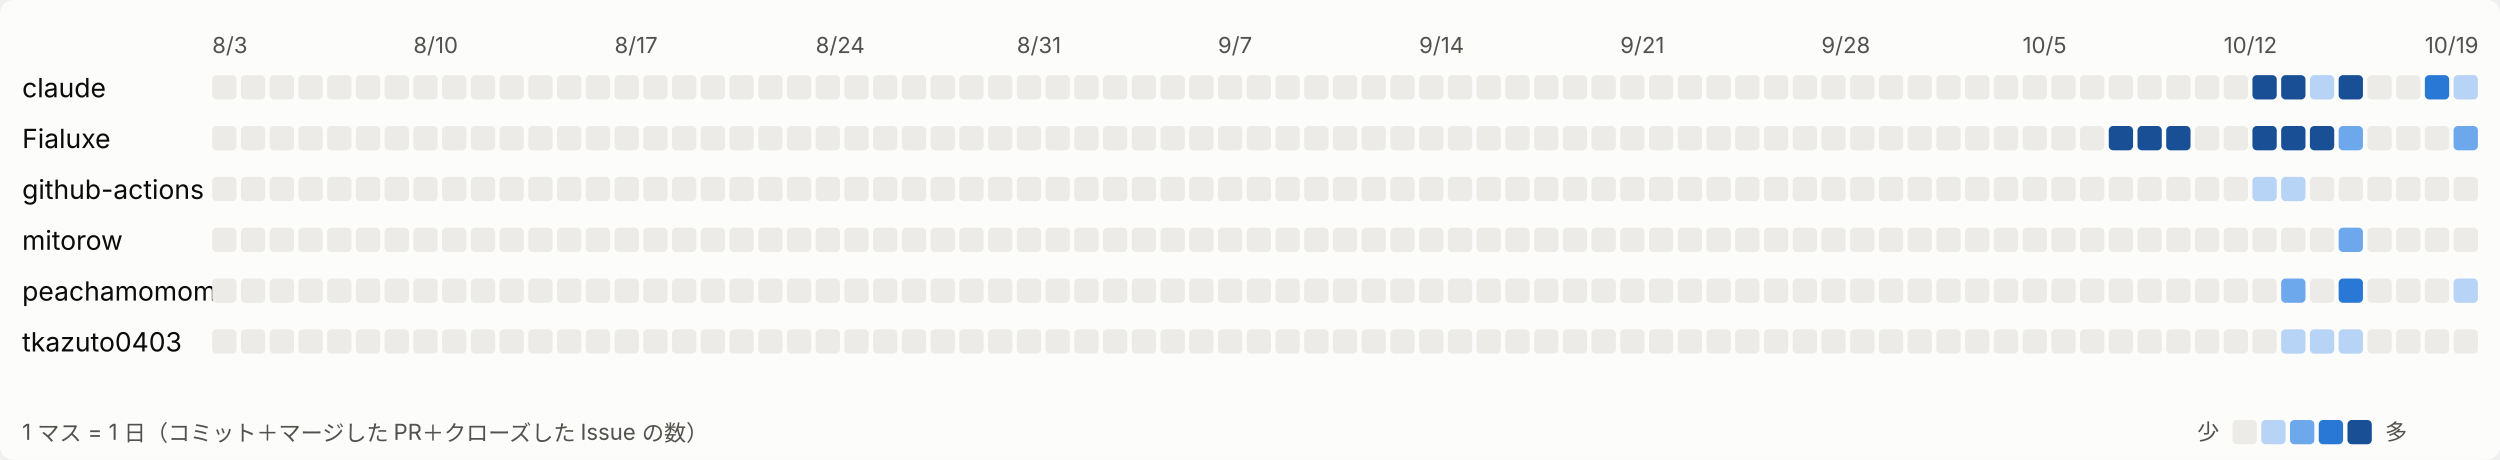
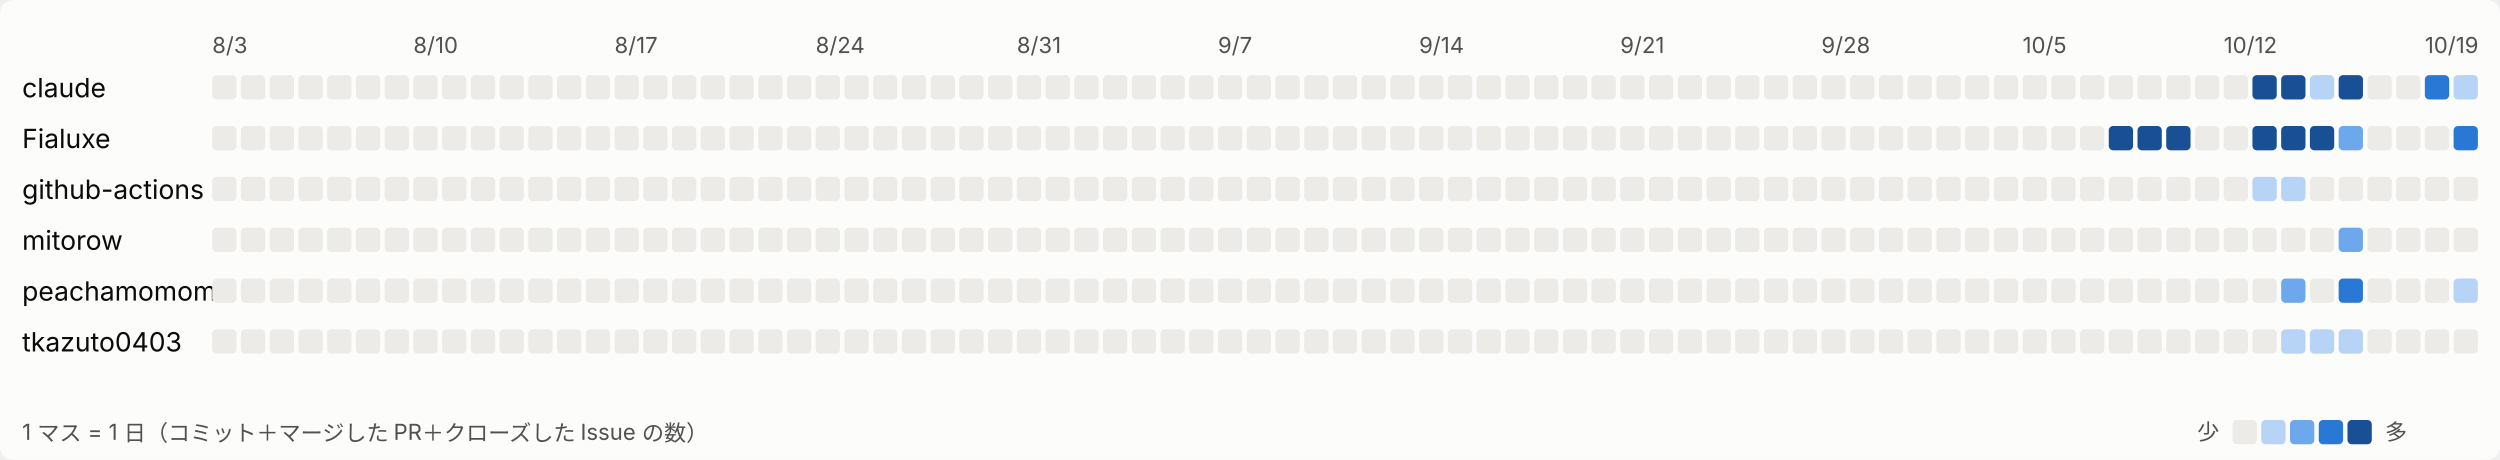
<svg xmlns="http://www.w3.org/2000/svg" width="1131" height="208" viewBox="0 0 1131 208" role="img" aria-label="日ごとの活動">
  <style>
svg{font-family:system-ui,-apple-system,'Segoe UI','Hiragino Sans','Noto Sans JP',sans-serif}
.bg{fill:#fcfcfb}.t1{fill:#0b0b0b;font-size:12px}.t2{fill:#52514e;font-size:10px}.l0{fill:#ecebe8}.l1{fill:#b7d3f6}.l2{fill:#6da7ec}.l3{fill:#2a78d6}.l4{fill:#184f95}
@media (prefers-color-scheme: dark){.bg{fill:#1a1a19}.t1{fill:#ffffff}.t2{fill:#c3c2b7}.l0{fill:#2c2c2a}.l1{fill:#184f95}.l2{fill:#256abf}.l3{fill:#3987e5}.l4{fill:#86b6ef}}
</style>
  <rect class="bg" width="1131" height="208" rx="6" />
  <text class="t2" x="96" y="24">8/3</text>
  <text class="t2" x="187" y="24">8/10</text>
  <text class="t2" x="278" y="24">8/17</text>
  <text class="t2" x="369" y="24">8/24</text>
  <text class="t2" x="460" y="24">8/31</text>
  <text class="t2" x="551" y="24">9/7</text>
  <text class="t2" x="642" y="24">9/14</text>
  <text class="t2" x="733" y="24">9/21</text>
  <text class="t2" x="824" y="24">9/28</text>
  <text class="t2" x="915" y="24">10/5</text>
  <text class="t2" x="1006" y="24">10/12</text>
  <text class="t2" x="1097" y="24">10/19</text>
  <text class="t1" x="10" y="44">claude</text>
  <rect class="l0" x="96" y="34" width="11" height="11" rx="2" />
  <rect class="l0" x="109" y="34" width="11" height="11" rx="2" />
  <rect class="l0" x="122" y="34" width="11" height="11" rx="2" />
  <rect class="l0" x="135" y="34" width="11" height="11" rx="2" />
  <rect class="l0" x="148" y="34" width="11" height="11" rx="2" />
  <rect class="l0" x="161" y="34" width="11" height="11" rx="2" />
  <rect class="l0" x="174" y="34" width="11" height="11" rx="2" />
  <rect class="l0" x="187" y="34" width="11" height="11" rx="2" />
  <rect class="l0" x="200" y="34" width="11" height="11" rx="2" />
  <rect class="l0" x="213" y="34" width="11" height="11" rx="2" />
  <rect class="l0" x="226" y="34" width="11" height="11" rx="2" />
  <rect class="l0" x="239" y="34" width="11" height="11" rx="2" />
  <rect class="l0" x="252" y="34" width="11" height="11" rx="2" />
  <rect class="l0" x="265" y="34" width="11" height="11" rx="2" />
  <rect class="l0" x="278" y="34" width="11" height="11" rx="2" />
  <rect class="l0" x="291" y="34" width="11" height="11" rx="2" />
  <rect class="l0" x="304" y="34" width="11" height="11" rx="2" />
  <rect class="l0" x="317" y="34" width="11" height="11" rx="2" />
  <rect class="l0" x="330" y="34" width="11" height="11" rx="2" />
  <rect class="l0" x="343" y="34" width="11" height="11" rx="2" />
  <rect class="l0" x="356" y="34" width="11" height="11" rx="2" />
  <rect class="l0" x="369" y="34" width="11" height="11" rx="2" />
  <rect class="l0" x="382" y="34" width="11" height="11" rx="2" />
  <rect class="l0" x="395" y="34" width="11" height="11" rx="2" />
  <rect class="l0" x="408" y="34" width="11" height="11" rx="2" />
  <rect class="l0" x="421" y="34" width="11" height="11" rx="2" />
  <rect class="l0" x="434" y="34" width="11" height="11" rx="2" />
  <rect class="l0" x="447" y="34" width="11" height="11" rx="2" />
  <rect class="l0" x="460" y="34" width="11" height="11" rx="2" />
  <rect class="l0" x="473" y="34" width="11" height="11" rx="2" />
  <rect class="l0" x="486" y="34" width="11" height="11" rx="2" />
  <rect class="l0" x="499" y="34" width="11" height="11" rx="2" />
  <rect class="l0" x="512" y="34" width="11" height="11" rx="2" />
  <rect class="l0" x="525" y="34" width="11" height="11" rx="2" />
  <rect class="l0" x="538" y="34" width="11" height="11" rx="2" />
  <rect class="l0" x="551" y="34" width="11" height="11" rx="2" />
  <rect class="l0" x="564" y="34" width="11" height="11" rx="2" />
  <rect class="l0" x="577" y="34" width="11" height="11" rx="2" />
  <rect class="l0" x="590" y="34" width="11" height="11" rx="2" />
  <rect class="l0" x="603" y="34" width="11" height="11" rx="2" />
  <rect class="l0" x="616" y="34" width="11" height="11" rx="2" />
  <rect class="l0" x="629" y="34" width="11" height="11" rx="2" />
  <rect class="l0" x="642" y="34" width="11" height="11" rx="2" />
  <rect class="l0" x="655" y="34" width="11" height="11" rx="2" />
  <rect class="l0" x="668" y="34" width="11" height="11" rx="2" />
  <rect class="l0" x="681" y="34" width="11" height="11" rx="2" />
  <rect class="l0" x="694" y="34" width="11" height="11" rx="2" />
  <rect class="l0" x="707" y="34" width="11" height="11" rx="2" />
  <rect class="l0" x="720" y="34" width="11" height="11" rx="2" />
  <rect class="l0" x="733" y="34" width="11" height="11" rx="2" />
  <rect class="l0" x="746" y="34" width="11" height="11" rx="2" />
  <rect class="l0" x="759" y="34" width="11" height="11" rx="2" />
  <rect class="l0" x="772" y="34" width="11" height="11" rx="2" />
  <rect class="l0" x="785" y="34" width="11" height="11" rx="2" />
  <rect class="l0" x="798" y="34" width="11" height="11" rx="2" />
  <rect class="l0" x="811" y="34" width="11" height="11" rx="2" />
  <rect class="l0" x="824" y="34" width="11" height="11" rx="2" />
  <rect class="l0" x="837" y="34" width="11" height="11" rx="2" />
  <rect class="l0" x="850" y="34" width="11" height="11" rx="2" />
  <rect class="l0" x="863" y="34" width="11" height="11" rx="2" />
  <rect class="l0" x="876" y="34" width="11" height="11" rx="2" />
  <rect class="l0" x="889" y="34" width="11" height="11" rx="2" />
  <rect class="l0" x="902" y="34" width="11" height="11" rx="2" />
  <rect class="l0" x="915" y="34" width="11" height="11" rx="2" />
  <rect class="l0" x="928" y="34" width="11" height="11" rx="2" />
  <rect class="l0" x="941" y="34" width="11" height="11" rx="2" />
  <rect class="l0" x="954" y="34" width="11" height="11" rx="2" />
  <rect class="l0" x="967" y="34" width="11" height="11" rx="2" />
  <rect class="l0" x="980" y="34" width="11" height="11" rx="2" />
  <rect class="l0" x="993" y="34" width="11" height="11" rx="2" />
  <rect class="l0" x="1006" y="34" width="11" height="11" rx="2" />
  <rect class="l4" x="1019" y="34" width="11" height="11" rx="2" />
  <rect class="l4" x="1032" y="34" width="11" height="11" rx="2" />
  <rect class="l1" x="1045" y="34" width="11" height="11" rx="2" />
  <rect class="l4" x="1058" y="34" width="11" height="11" rx="2" />
  <rect class="l0" x="1071" y="34" width="11" height="11" rx="2" />
  <rect class="l0" x="1084" y="34" width="11" height="11" rx="2" />
  <rect class="l3" x="1097" y="34" width="11" height="11" rx="2" />
  <rect class="l1" x="1110" y="34" width="11" height="11" rx="2" />
  <text class="t1" x="10" y="67">Fialuxe</text>
  <rect class="l0" x="96" y="57" width="11" height="11" rx="2" />
  <rect class="l0" x="109" y="57" width="11" height="11" rx="2" />
  <rect class="l0" x="122" y="57" width="11" height="11" rx="2" />
  <rect class="l0" x="135" y="57" width="11" height="11" rx="2" />
  <rect class="l0" x="148" y="57" width="11" height="11" rx="2" />
  <rect class="l0" x="161" y="57" width="11" height="11" rx="2" />
  <rect class="l0" x="174" y="57" width="11" height="11" rx="2" />
  <rect class="l0" x="187" y="57" width="11" height="11" rx="2" />
  <rect class="l0" x="200" y="57" width="11" height="11" rx="2" />
  <rect class="l0" x="213" y="57" width="11" height="11" rx="2" />
  <rect class="l0" x="226" y="57" width="11" height="11" rx="2" />
  <rect class="l0" x="239" y="57" width="11" height="11" rx="2" />
  <rect class="l0" x="252" y="57" width="11" height="11" rx="2" />
  <rect class="l0" x="265" y="57" width="11" height="11" rx="2" />
  <rect class="l0" x="278" y="57" width="11" height="11" rx="2" />
  <rect class="l0" x="291" y="57" width="11" height="11" rx="2" />
  <rect class="l0" x="304" y="57" width="11" height="11" rx="2" />
  <rect class="l0" x="317" y="57" width="11" height="11" rx="2" />
  <rect class="l0" x="330" y="57" width="11" height="11" rx="2" />
  <rect class="l0" x="343" y="57" width="11" height="11" rx="2" />
  <rect class="l0" x="356" y="57" width="11" height="11" rx="2" />
  <rect class="l0" x="369" y="57" width="11" height="11" rx="2" />
  <rect class="l0" x="382" y="57" width="11" height="11" rx="2" />
  <rect class="l0" x="395" y="57" width="11" height="11" rx="2" />
  <rect class="l0" x="408" y="57" width="11" height="11" rx="2" />
  <rect class="l0" x="421" y="57" width="11" height="11" rx="2" />
  <rect class="l0" x="434" y="57" width="11" height="11" rx="2" />
  <rect class="l0" x="447" y="57" width="11" height="11" rx="2" />
  <rect class="l0" x="460" y="57" width="11" height="11" rx="2" />
  <rect class="l0" x="473" y="57" width="11" height="11" rx="2" />
  <rect class="l0" x="486" y="57" width="11" height="11" rx="2" />
  <rect class="l0" x="499" y="57" width="11" height="11" rx="2" />
  <rect class="l0" x="512" y="57" width="11" height="11" rx="2" />
  <rect class="l0" x="525" y="57" width="11" height="11" rx="2" />
  <rect class="l0" x="538" y="57" width="11" height="11" rx="2" />
  <rect class="l0" x="551" y="57" width="11" height="11" rx="2" />
  <rect class="l0" x="564" y="57" width="11" height="11" rx="2" />
  <rect class="l0" x="577" y="57" width="11" height="11" rx="2" />
  <rect class="l0" x="590" y="57" width="11" height="11" rx="2" />
  <rect class="l0" x="603" y="57" width="11" height="11" rx="2" />
  <rect class="l0" x="616" y="57" width="11" height="11" rx="2" />
  <rect class="l0" x="629" y="57" width="11" height="11" rx="2" />
  <rect class="l0" x="642" y="57" width="11" height="11" rx="2" />
  <rect class="l0" x="655" y="57" width="11" height="11" rx="2" />
  <rect class="l0" x="668" y="57" width="11" height="11" rx="2" />
  <rect class="l0" x="681" y="57" width="11" height="11" rx="2" />
  <rect class="l0" x="694" y="57" width="11" height="11" rx="2" />
  <rect class="l0" x="707" y="57" width="11" height="11" rx="2" />
  <rect class="l0" x="720" y="57" width="11" height="11" rx="2" />
  <rect class="l0" x="733" y="57" width="11" height="11" rx="2" />
  <rect class="l0" x="746" y="57" width="11" height="11" rx="2" />
  <rect class="l0" x="759" y="57" width="11" height="11" rx="2" />
  <rect class="l0" x="772" y="57" width="11" height="11" rx="2" />
  <rect class="l0" x="785" y="57" width="11" height="11" rx="2" />
  <rect class="l0" x="798" y="57" width="11" height="11" rx="2" />
  <rect class="l0" x="811" y="57" width="11" height="11" rx="2" />
  <rect class="l0" x="824" y="57" width="11" height="11" rx="2" />
  <rect class="l0" x="837" y="57" width="11" height="11" rx="2" />
  <rect class="l0" x="850" y="57" width="11" height="11" rx="2" />
  <rect class="l0" x="863" y="57" width="11" height="11" rx="2" />
  <rect class="l0" x="876" y="57" width="11" height="11" rx="2" />
  <rect class="l0" x="889" y="57" width="11" height="11" rx="2" />
  <rect class="l0" x="902" y="57" width="11" height="11" rx="2" />
  <rect class="l0" x="915" y="57" width="11" height="11" rx="2" />
  <rect class="l0" x="928" y="57" width="11" height="11" rx="2" />
  <rect class="l0" x="941" y="57" width="11" height="11" rx="2" />
  <rect class="l4" x="954" y="57" width="11" height="11" rx="2" />
  <rect class="l4" x="967" y="57" width="11" height="11" rx="2" />
  <rect class="l4" x="980" y="57" width="11" height="11" rx="2" />
  <rect class="l0" x="993" y="57" width="11" height="11" rx="2" />
  <rect class="l0" x="1006" y="57" width="11" height="11" rx="2" />
  <rect class="l4" x="1019" y="57" width="11" height="11" rx="2" />
  <rect class="l4" x="1032" y="57" width="11" height="11" rx="2" />
  <rect class="l4" x="1045" y="57" width="11" height="11" rx="2" />
  <rect class="l2" x="1058" y="57" width="11" height="11" rx="2" />
  <rect class="l0" x="1071" y="57" width="11" height="11" rx="2" />
  <rect class="l0" x="1084" y="57" width="11" height="11" rx="2" />
  <rect class="l0" x="1097" y="57" width="11" height="11" rx="2" />
-   <rect class="l2" x="1110" y="57" width="11" height="11" rx="2" />
+   <rect class="l3" x="1110" y="57" width="11" height="11" rx="2" />
  <text class="t1" x="10" y="90">github-actions</text>
  <rect class="l0" x="96" y="80" width="11" height="11" rx="2" />
  <rect class="l0" x="109" y="80" width="11" height="11" rx="2" />
  <rect class="l0" x="122" y="80" width="11" height="11" rx="2" />
  <rect class="l0" x="135" y="80" width="11" height="11" rx="2" />
  <rect class="l0" x="148" y="80" width="11" height="11" rx="2" />
  <rect class="l0" x="161" y="80" width="11" height="11" rx="2" />
  <rect class="l0" x="174" y="80" width="11" height="11" rx="2" />
  <rect class="l0" x="187" y="80" width="11" height="11" rx="2" />
  <rect class="l0" x="200" y="80" width="11" height="11" rx="2" />
  <rect class="l0" x="213" y="80" width="11" height="11" rx="2" />
  <rect class="l0" x="226" y="80" width="11" height="11" rx="2" />
  <rect class="l0" x="239" y="80" width="11" height="11" rx="2" />
  <rect class="l0" x="252" y="80" width="11" height="11" rx="2" />
  <rect class="l0" x="265" y="80" width="11" height="11" rx="2" />
  <rect class="l0" x="278" y="80" width="11" height="11" rx="2" />
  <rect class="l0" x="291" y="80" width="11" height="11" rx="2" />
  <rect class="l0" x="304" y="80" width="11" height="11" rx="2" />
  <rect class="l0" x="317" y="80" width="11" height="11" rx="2" />
  <rect class="l0" x="330" y="80" width="11" height="11" rx="2" />
  <rect class="l0" x="343" y="80" width="11" height="11" rx="2" />
  <rect class="l0" x="356" y="80" width="11" height="11" rx="2" />
  <rect class="l0" x="369" y="80" width="11" height="11" rx="2" />
  <rect class="l0" x="382" y="80" width="11" height="11" rx="2" />
  <rect class="l0" x="395" y="80" width="11" height="11" rx="2" />
  <rect class="l0" x="408" y="80" width="11" height="11" rx="2" />
  <rect class="l0" x="421" y="80" width="11" height="11" rx="2" />
  <rect class="l0" x="434" y="80" width="11" height="11" rx="2" />
  <rect class="l0" x="447" y="80" width="11" height="11" rx="2" />
  <rect class="l0" x="460" y="80" width="11" height="11" rx="2" />
  <rect class="l0" x="473" y="80" width="11" height="11" rx="2" />
  <rect class="l0" x="486" y="80" width="11" height="11" rx="2" />
  <rect class="l0" x="499" y="80" width="11" height="11" rx="2" />
  <rect class="l0" x="512" y="80" width="11" height="11" rx="2" />
  <rect class="l0" x="525" y="80" width="11" height="11" rx="2" />
  <rect class="l0" x="538" y="80" width="11" height="11" rx="2" />
  <rect class="l0" x="551" y="80" width="11" height="11" rx="2" />
  <rect class="l0" x="564" y="80" width="11" height="11" rx="2" />
  <rect class="l0" x="577" y="80" width="11" height="11" rx="2" />
  <rect class="l0" x="590" y="80" width="11" height="11" rx="2" />
  <rect class="l0" x="603" y="80" width="11" height="11" rx="2" />
  <rect class="l0" x="616" y="80" width="11" height="11" rx="2" />
  <rect class="l0" x="629" y="80" width="11" height="11" rx="2" />
  <rect class="l0" x="642" y="80" width="11" height="11" rx="2" />
  <rect class="l0" x="655" y="80" width="11" height="11" rx="2" />
  <rect class="l0" x="668" y="80" width="11" height="11" rx="2" />
  <rect class="l0" x="681" y="80" width="11" height="11" rx="2" />
  <rect class="l0" x="694" y="80" width="11" height="11" rx="2" />
  <rect class="l0" x="707" y="80" width="11" height="11" rx="2" />
  <rect class="l0" x="720" y="80" width="11" height="11" rx="2" />
  <rect class="l0" x="733" y="80" width="11" height="11" rx="2" />
  <rect class="l0" x="746" y="80" width="11" height="11" rx="2" />
  <rect class="l0" x="759" y="80" width="11" height="11" rx="2" />
  <rect class="l0" x="772" y="80" width="11" height="11" rx="2" />
  <rect class="l0" x="785" y="80" width="11" height="11" rx="2" />
  <rect class="l0" x="798" y="80" width="11" height="11" rx="2" />
  <rect class="l0" x="811" y="80" width="11" height="11" rx="2" />
  <rect class="l0" x="824" y="80" width="11" height="11" rx="2" />
  <rect class="l0" x="837" y="80" width="11" height="11" rx="2" />
  <rect class="l0" x="850" y="80" width="11" height="11" rx="2" />
  <rect class="l0" x="863" y="80" width="11" height="11" rx="2" />
  <rect class="l0" x="876" y="80" width="11" height="11" rx="2" />
  <rect class="l0" x="889" y="80" width="11" height="11" rx="2" />
  <rect class="l0" x="902" y="80" width="11" height="11" rx="2" />
  <rect class="l0" x="915" y="80" width="11" height="11" rx="2" />
  <rect class="l0" x="928" y="80" width="11" height="11" rx="2" />
  <rect class="l0" x="941" y="80" width="11" height="11" rx="2" />
  <rect class="l0" x="954" y="80" width="11" height="11" rx="2" />
  <rect class="l0" x="967" y="80" width="11" height="11" rx="2" />
  <rect class="l0" x="980" y="80" width="11" height="11" rx="2" />
  <rect class="l0" x="993" y="80" width="11" height="11" rx="2" />
  <rect class="l0" x="1006" y="80" width="11" height="11" rx="2" />
  <rect class="l1" x="1019" y="80" width="11" height="11" rx="2" />
  <rect class="l1" x="1032" y="80" width="11" height="11" rx="2" />
  <rect class="l0" x="1045" y="80" width="11" height="11" rx="2" />
  <rect class="l0" x="1058" y="80" width="11" height="11" rx="2" />
  <rect class="l0" x="1071" y="80" width="11" height="11" rx="2" />
  <rect class="l0" x="1084" y="80" width="11" height="11" rx="2" />
  <rect class="l0" x="1097" y="80" width="11" height="11" rx="2" />
  <rect class="l0" x="1110" y="80" width="11" height="11" rx="2" />
  <text class="t1" x="10" y="113">mitorow</text>
  <rect class="l0" x="96" y="103" width="11" height="11" rx="2" />
  <rect class="l0" x="109" y="103" width="11" height="11" rx="2" />
  <rect class="l0" x="122" y="103" width="11" height="11" rx="2" />
  <rect class="l0" x="135" y="103" width="11" height="11" rx="2" />
  <rect class="l0" x="148" y="103" width="11" height="11" rx="2" />
  <rect class="l0" x="161" y="103" width="11" height="11" rx="2" />
  <rect class="l0" x="174" y="103" width="11" height="11" rx="2" />
  <rect class="l0" x="187" y="103" width="11" height="11" rx="2" />
  <rect class="l0" x="200" y="103" width="11" height="11" rx="2" />
  <rect class="l0" x="213" y="103" width="11" height="11" rx="2" />
  <rect class="l0" x="226" y="103" width="11" height="11" rx="2" />
  <rect class="l0" x="239" y="103" width="11" height="11" rx="2" />
  <rect class="l0" x="252" y="103" width="11" height="11" rx="2" />
  <rect class="l0" x="265" y="103" width="11" height="11" rx="2" />
  <rect class="l0" x="278" y="103" width="11" height="11" rx="2" />
  <rect class="l0" x="291" y="103" width="11" height="11" rx="2" />
  <rect class="l0" x="304" y="103" width="11" height="11" rx="2" />
  <rect class="l0" x="317" y="103" width="11" height="11" rx="2" />
  <rect class="l0" x="330" y="103" width="11" height="11" rx="2" />
  <rect class="l0" x="343" y="103" width="11" height="11" rx="2" />
  <rect class="l0" x="356" y="103" width="11" height="11" rx="2" />
  <rect class="l0" x="369" y="103" width="11" height="11" rx="2" />
  <rect class="l0" x="382" y="103" width="11" height="11" rx="2" />
  <rect class="l0" x="395" y="103" width="11" height="11" rx="2" />
  <rect class="l0" x="408" y="103" width="11" height="11" rx="2" />
  <rect class="l0" x="421" y="103" width="11" height="11" rx="2" />
  <rect class="l0" x="434" y="103" width="11" height="11" rx="2" />
  <rect class="l0" x="447" y="103" width="11" height="11" rx="2" />
  <rect class="l0" x="460" y="103" width="11" height="11" rx="2" />
  <rect class="l0" x="473" y="103" width="11" height="11" rx="2" />
  <rect class="l0" x="486" y="103" width="11" height="11" rx="2" />
  <rect class="l0" x="499" y="103" width="11" height="11" rx="2" />
  <rect class="l0" x="512" y="103" width="11" height="11" rx="2" />
  <rect class="l0" x="525" y="103" width="11" height="11" rx="2" />
  <rect class="l0" x="538" y="103" width="11" height="11" rx="2" />
  <rect class="l0" x="551" y="103" width="11" height="11" rx="2" />
  <rect class="l0" x="564" y="103" width="11" height="11" rx="2" />
  <rect class="l0" x="577" y="103" width="11" height="11" rx="2" />
  <rect class="l0" x="590" y="103" width="11" height="11" rx="2" />
  <rect class="l0" x="603" y="103" width="11" height="11" rx="2" />
  <rect class="l0" x="616" y="103" width="11" height="11" rx="2" />
  <rect class="l0" x="629" y="103" width="11" height="11" rx="2" />
  <rect class="l0" x="642" y="103" width="11" height="11" rx="2" />
  <rect class="l0" x="655" y="103" width="11" height="11" rx="2" />
  <rect class="l0" x="668" y="103" width="11" height="11" rx="2" />
  <rect class="l0" x="681" y="103" width="11" height="11" rx="2" />
  <rect class="l0" x="694" y="103" width="11" height="11" rx="2" />
  <rect class="l0" x="707" y="103" width="11" height="11" rx="2" />
  <rect class="l0" x="720" y="103" width="11" height="11" rx="2" />
  <rect class="l0" x="733" y="103" width="11" height="11" rx="2" />
  <rect class="l0" x="746" y="103" width="11" height="11" rx="2" />
  <rect class="l0" x="759" y="103" width="11" height="11" rx="2" />
  <rect class="l0" x="772" y="103" width="11" height="11" rx="2" />
  <rect class="l0" x="785" y="103" width="11" height="11" rx="2" />
  <rect class="l0" x="798" y="103" width="11" height="11" rx="2" />
  <rect class="l0" x="811" y="103" width="11" height="11" rx="2" />
  <rect class="l0" x="824" y="103" width="11" height="11" rx="2" />
  <rect class="l0" x="837" y="103" width="11" height="11" rx="2" />
  <rect class="l0" x="850" y="103" width="11" height="11" rx="2" />
  <rect class="l0" x="863" y="103" width="11" height="11" rx="2" />
  <rect class="l0" x="876" y="103" width="11" height="11" rx="2" />
  <rect class="l0" x="889" y="103" width="11" height="11" rx="2" />
  <rect class="l0" x="902" y="103" width="11" height="11" rx="2" />
  <rect class="l0" x="915" y="103" width="11" height="11" rx="2" />
  <rect class="l0" x="928" y="103" width="11" height="11" rx="2" />
  <rect class="l0" x="941" y="103" width="11" height="11" rx="2" />
  <rect class="l0" x="954" y="103" width="11" height="11" rx="2" />
  <rect class="l0" x="967" y="103" width="11" height="11" rx="2" />
  <rect class="l0" x="980" y="103" width="11" height="11" rx="2" />
  <rect class="l0" x="993" y="103" width="11" height="11" rx="2" />
  <rect class="l0" x="1006" y="103" width="11" height="11" rx="2" />
  <rect class="l0" x="1019" y="103" width="11" height="11" rx="2" />
  <rect class="l0" x="1032" y="103" width="11" height="11" rx="2" />
  <rect class="l0" x="1045" y="103" width="11" height="11" rx="2" />
  <rect class="l2" x="1058" y="103" width="11" height="11" rx="2" />
  <rect class="l0" x="1071" y="103" width="11" height="11" rx="2" />
  <rect class="l0" x="1084" y="103" width="11" height="11" rx="2" />
  <rect class="l0" x="1097" y="103" width="11" height="11" rx="2" />
  <rect class="l0" x="1110" y="103" width="11" height="11" rx="2" />
  <text class="t1" x="10" y="136">peachamomomo</text>
  <rect class="l0" x="96" y="126" width="11" height="11" rx="2" />
  <rect class="l0" x="109" y="126" width="11" height="11" rx="2" />
  <rect class="l0" x="122" y="126" width="11" height="11" rx="2" />
  <rect class="l0" x="135" y="126" width="11" height="11" rx="2" />
  <rect class="l0" x="148" y="126" width="11" height="11" rx="2" />
  <rect class="l0" x="161" y="126" width="11" height="11" rx="2" />
  <rect class="l0" x="174" y="126" width="11" height="11" rx="2" />
  <rect class="l0" x="187" y="126" width="11" height="11" rx="2" />
  <rect class="l0" x="200" y="126" width="11" height="11" rx="2" />
  <rect class="l0" x="213" y="126" width="11" height="11" rx="2" />
  <rect class="l0" x="226" y="126" width="11" height="11" rx="2" />
  <rect class="l0" x="239" y="126" width="11" height="11" rx="2" />
  <rect class="l0" x="252" y="126" width="11" height="11" rx="2" />
  <rect class="l0" x="265" y="126" width="11" height="11" rx="2" />
  <rect class="l0" x="278" y="126" width="11" height="11" rx="2" />
  <rect class="l0" x="291" y="126" width="11" height="11" rx="2" />
  <rect class="l0" x="304" y="126" width="11" height="11" rx="2" />
  <rect class="l0" x="317" y="126" width="11" height="11" rx="2" />
  <rect class="l0" x="330" y="126" width="11" height="11" rx="2" />
  <rect class="l0" x="343" y="126" width="11" height="11" rx="2" />
  <rect class="l0" x="356" y="126" width="11" height="11" rx="2" />
  <rect class="l0" x="369" y="126" width="11" height="11" rx="2" />
  <rect class="l0" x="382" y="126" width="11" height="11" rx="2" />
  <rect class="l0" x="395" y="126" width="11" height="11" rx="2" />
  <rect class="l0" x="408" y="126" width="11" height="11" rx="2" />
  <rect class="l0" x="421" y="126" width="11" height="11" rx="2" />
  <rect class="l0" x="434" y="126" width="11" height="11" rx="2" />
  <rect class="l0" x="447" y="126" width="11" height="11" rx="2" />
  <rect class="l0" x="460" y="126" width="11" height="11" rx="2" />
  <rect class="l0" x="473" y="126" width="11" height="11" rx="2" />
  <rect class="l0" x="486" y="126" width="11" height="11" rx="2" />
  <rect class="l0" x="499" y="126" width="11" height="11" rx="2" />
  <rect class="l0" x="512" y="126" width="11" height="11" rx="2" />
  <rect class="l0" x="525" y="126" width="11" height="11" rx="2" />
  <rect class="l0" x="538" y="126" width="11" height="11" rx="2" />
  <rect class="l0" x="551" y="126" width="11" height="11" rx="2" />
  <rect class="l0" x="564" y="126" width="11" height="11" rx="2" />
  <rect class="l0" x="577" y="126" width="11" height="11" rx="2" />
  <rect class="l0" x="590" y="126" width="11" height="11" rx="2" />
  <rect class="l0" x="603" y="126" width="11" height="11" rx="2" />
  <rect class="l0" x="616" y="126" width="11" height="11" rx="2" />
  <rect class="l0" x="629" y="126" width="11" height="11" rx="2" />
  <rect class="l0" x="642" y="126" width="11" height="11" rx="2" />
  <rect class="l0" x="655" y="126" width="11" height="11" rx="2" />
  <rect class="l0" x="668" y="126" width="11" height="11" rx="2" />
  <rect class="l0" x="681" y="126" width="11" height="11" rx="2" />
  <rect class="l0" x="694" y="126" width="11" height="11" rx="2" />
  <rect class="l0" x="707" y="126" width="11" height="11" rx="2" />
  <rect class="l0" x="720" y="126" width="11" height="11" rx="2" />
  <rect class="l0" x="733" y="126" width="11" height="11" rx="2" />
  <rect class="l0" x="746" y="126" width="11" height="11" rx="2" />
  <rect class="l0" x="759" y="126" width="11" height="11" rx="2" />
  <rect class="l0" x="772" y="126" width="11" height="11" rx="2" />
  <rect class="l0" x="785" y="126" width="11" height="11" rx="2" />
  <rect class="l0" x="798" y="126" width="11" height="11" rx="2" />
  <rect class="l0" x="811" y="126" width="11" height="11" rx="2" />
  <rect class="l0" x="824" y="126" width="11" height="11" rx="2" />
  <rect class="l0" x="837" y="126" width="11" height="11" rx="2" />
  <rect class="l0" x="850" y="126" width="11" height="11" rx="2" />
  <rect class="l0" x="863" y="126" width="11" height="11" rx="2" />
  <rect class="l0" x="876" y="126" width="11" height="11" rx="2" />
  <rect class="l0" x="889" y="126" width="11" height="11" rx="2" />
  <rect class="l0" x="902" y="126" width="11" height="11" rx="2" />
  <rect class="l0" x="915" y="126" width="11" height="11" rx="2" />
  <rect class="l0" x="928" y="126" width="11" height="11" rx="2" />
  <rect class="l0" x="941" y="126" width="11" height="11" rx="2" />
  <rect class="l0" x="954" y="126" width="11" height="11" rx="2" />
  <rect class="l0" x="967" y="126" width="11" height="11" rx="2" />
  <rect class="l0" x="980" y="126" width="11" height="11" rx="2" />
  <rect class="l0" x="993" y="126" width="11" height="11" rx="2" />
  <rect class="l0" x="1006" y="126" width="11" height="11" rx="2" />
  <rect class="l0" x="1019" y="126" width="11" height="11" rx="2" />
  <rect class="l2" x="1032" y="126" width="11" height="11" rx="2" />
  <rect class="l0" x="1045" y="126" width="11" height="11" rx="2" />
  <rect class="l3" x="1058" y="126" width="11" height="11" rx="2" />
  <rect class="l0" x="1071" y="126" width="11" height="11" rx="2" />
  <rect class="l0" x="1084" y="126" width="11" height="11" rx="2" />
  <rect class="l0" x="1097" y="126" width="11" height="11" rx="2" />
  <rect class="l1" x="1110" y="126" width="11" height="11" rx="2" />
  <text class="t1" x="10" y="159">tkazuto0403</text>
  <rect class="l0" x="96" y="149" width="11" height="11" rx="2" />
  <rect class="l0" x="109" y="149" width="11" height="11" rx="2" />
  <rect class="l0" x="122" y="149" width="11" height="11" rx="2" />
  <rect class="l0" x="135" y="149" width="11" height="11" rx="2" />
  <rect class="l0" x="148" y="149" width="11" height="11" rx="2" />
  <rect class="l0" x="161" y="149" width="11" height="11" rx="2" />
  <rect class="l0" x="174" y="149" width="11" height="11" rx="2" />
  <rect class="l0" x="187" y="149" width="11" height="11" rx="2" />
  <rect class="l0" x="200" y="149" width="11" height="11" rx="2" />
  <rect class="l0" x="213" y="149" width="11" height="11" rx="2" />
  <rect class="l0" x="226" y="149" width="11" height="11" rx="2" />
  <rect class="l0" x="239" y="149" width="11" height="11" rx="2" />
  <rect class="l0" x="252" y="149" width="11" height="11" rx="2" />
  <rect class="l0" x="265" y="149" width="11" height="11" rx="2" />
  <rect class="l0" x="278" y="149" width="11" height="11" rx="2" />
  <rect class="l0" x="291" y="149" width="11" height="11" rx="2" />
  <rect class="l0" x="304" y="149" width="11" height="11" rx="2" />
  <rect class="l0" x="317" y="149" width="11" height="11" rx="2" />
  <rect class="l0" x="330" y="149" width="11" height="11" rx="2" />
  <rect class="l0" x="343" y="149" width="11" height="11" rx="2" />
  <rect class="l0" x="356" y="149" width="11" height="11" rx="2" />
  <rect class="l0" x="369" y="149" width="11" height="11" rx="2" />
  <rect class="l0" x="382" y="149" width="11" height="11" rx="2" />
  <rect class="l0" x="395" y="149" width="11" height="11" rx="2" />
  <rect class="l0" x="408" y="149" width="11" height="11" rx="2" />
  <rect class="l0" x="421" y="149" width="11" height="11" rx="2" />
  <rect class="l0" x="434" y="149" width="11" height="11" rx="2" />
  <rect class="l0" x="447" y="149" width="11" height="11" rx="2" />
  <rect class="l0" x="460" y="149" width="11" height="11" rx="2" />
  <rect class="l0" x="473" y="149" width="11" height="11" rx="2" />
  <rect class="l0" x="486" y="149" width="11" height="11" rx="2" />
  <rect class="l0" x="499" y="149" width="11" height="11" rx="2" />
  <rect class="l0" x="512" y="149" width="11" height="11" rx="2" />
  <rect class="l0" x="525" y="149" width="11" height="11" rx="2" />
  <rect class="l0" x="538" y="149" width="11" height="11" rx="2" />
  <rect class="l0" x="551" y="149" width="11" height="11" rx="2" />
  <rect class="l0" x="564" y="149" width="11" height="11" rx="2" />
  <rect class="l0" x="577" y="149" width="11" height="11" rx="2" />
  <rect class="l0" x="590" y="149" width="11" height="11" rx="2" />
  <rect class="l0" x="603" y="149" width="11" height="11" rx="2" />
  <rect class="l0" x="616" y="149" width="11" height="11" rx="2" />
  <rect class="l0" x="629" y="149" width="11" height="11" rx="2" />
  <rect class="l0" x="642" y="149" width="11" height="11" rx="2" />
  <rect class="l0" x="655" y="149" width="11" height="11" rx="2" />
  <rect class="l0" x="668" y="149" width="11" height="11" rx="2" />
  <rect class="l0" x="681" y="149" width="11" height="11" rx="2" />
  <rect class="l0" x="694" y="149" width="11" height="11" rx="2" />
  <rect class="l0" x="707" y="149" width="11" height="11" rx="2" />
  <rect class="l0" x="720" y="149" width="11" height="11" rx="2" />
  <rect class="l0" x="733" y="149" width="11" height="11" rx="2" />
  <rect class="l0" x="746" y="149" width="11" height="11" rx="2" />
  <rect class="l0" x="759" y="149" width="11" height="11" rx="2" />
  <rect class="l0" x="772" y="149" width="11" height="11" rx="2" />
  <rect class="l0" x="785" y="149" width="11" height="11" rx="2" />
  <rect class="l0" x="798" y="149" width="11" height="11" rx="2" />
  <rect class="l0" x="811" y="149" width="11" height="11" rx="2" />
  <rect class="l0" x="824" y="149" width="11" height="11" rx="2" />
  <rect class="l0" x="837" y="149" width="11" height="11" rx="2" />
  <rect class="l0" x="850" y="149" width="11" height="11" rx="2" />
  <rect class="l0" x="863" y="149" width="11" height="11" rx="2" />
  <rect class="l0" x="876" y="149" width="11" height="11" rx="2" />
  <rect class="l0" x="889" y="149" width="11" height="11" rx="2" />
  <rect class="l0" x="902" y="149" width="11" height="11" rx="2" />
  <rect class="l0" x="915" y="149" width="11" height="11" rx="2" />
  <rect class="l0" x="928" y="149" width="11" height="11" rx="2" />
  <rect class="l0" x="941" y="149" width="11" height="11" rx="2" />
  <rect class="l0" x="954" y="149" width="11" height="11" rx="2" />
  <rect class="l0" x="967" y="149" width="11" height="11" rx="2" />
  <rect class="l0" x="980" y="149" width="11" height="11" rx="2" />
  <rect class="l0" x="993" y="149" width="11" height="11" rx="2" />
  <rect class="l0" x="1006" y="149" width="11" height="11" rx="2" />
  <rect class="l0" x="1019" y="149" width="11" height="11" rx="2" />
  <rect class="l1" x="1032" y="149" width="11" height="11" rx="2" />
  <rect class="l1" x="1045" y="149" width="11" height="11" rx="2" />
  <rect class="l1" x="1058" y="149" width="11" height="11" rx="2" />
  <rect class="l0" x="1071" y="149" width="11" height="11" rx="2" />
  <rect class="l0" x="1084" y="149" width="11" height="11" rx="2" />
  <rect class="l0" x="1097" y="149" width="11" height="11" rx="2" />
  <rect class="l0" x="1110" y="149" width="11" height="11" rx="2" />
  <text class="t2" x="10" y="199">1 マス = 1 日（コミット＋マージした PR＋クローズした Issue の数）</text>
  <text class="t2" x="994" y="199">少</text>
  <rect class="l0" x="1010" y="190" width="11" height="11" rx="2" />
  <rect class="l1" x="1023" y="190" width="11" height="11" rx="2" />
  <rect class="l2" x="1036" y="190" width="11" height="11" rx="2" />
  <rect class="l3" x="1049" y="190" width="11" height="11" rx="2" />
  <rect class="l4" x="1062" y="190" width="11" height="11" rx="2" />
  <text class="t2" x="1079" y="199">多</text>
</svg>
